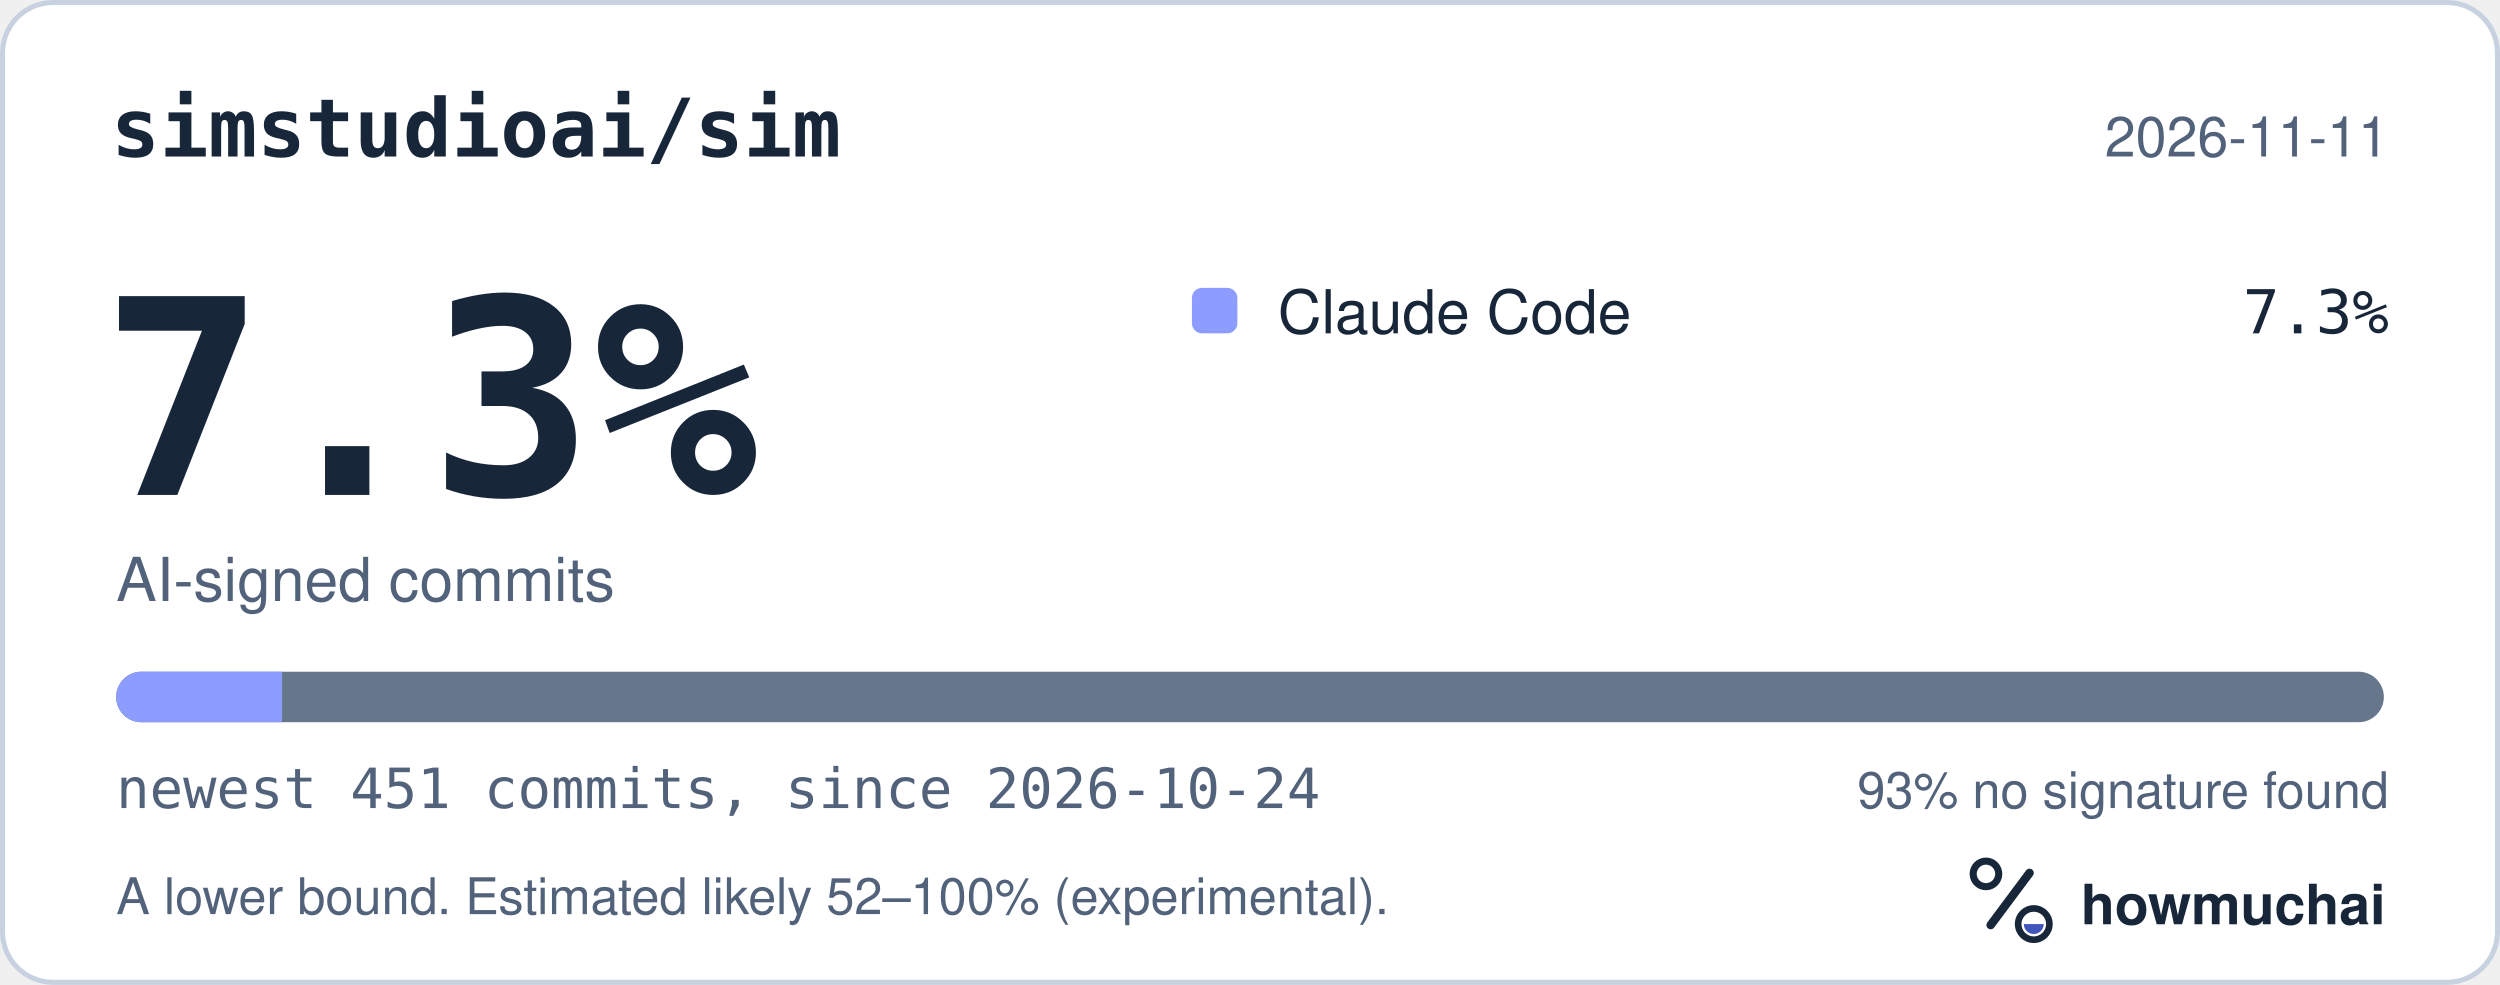
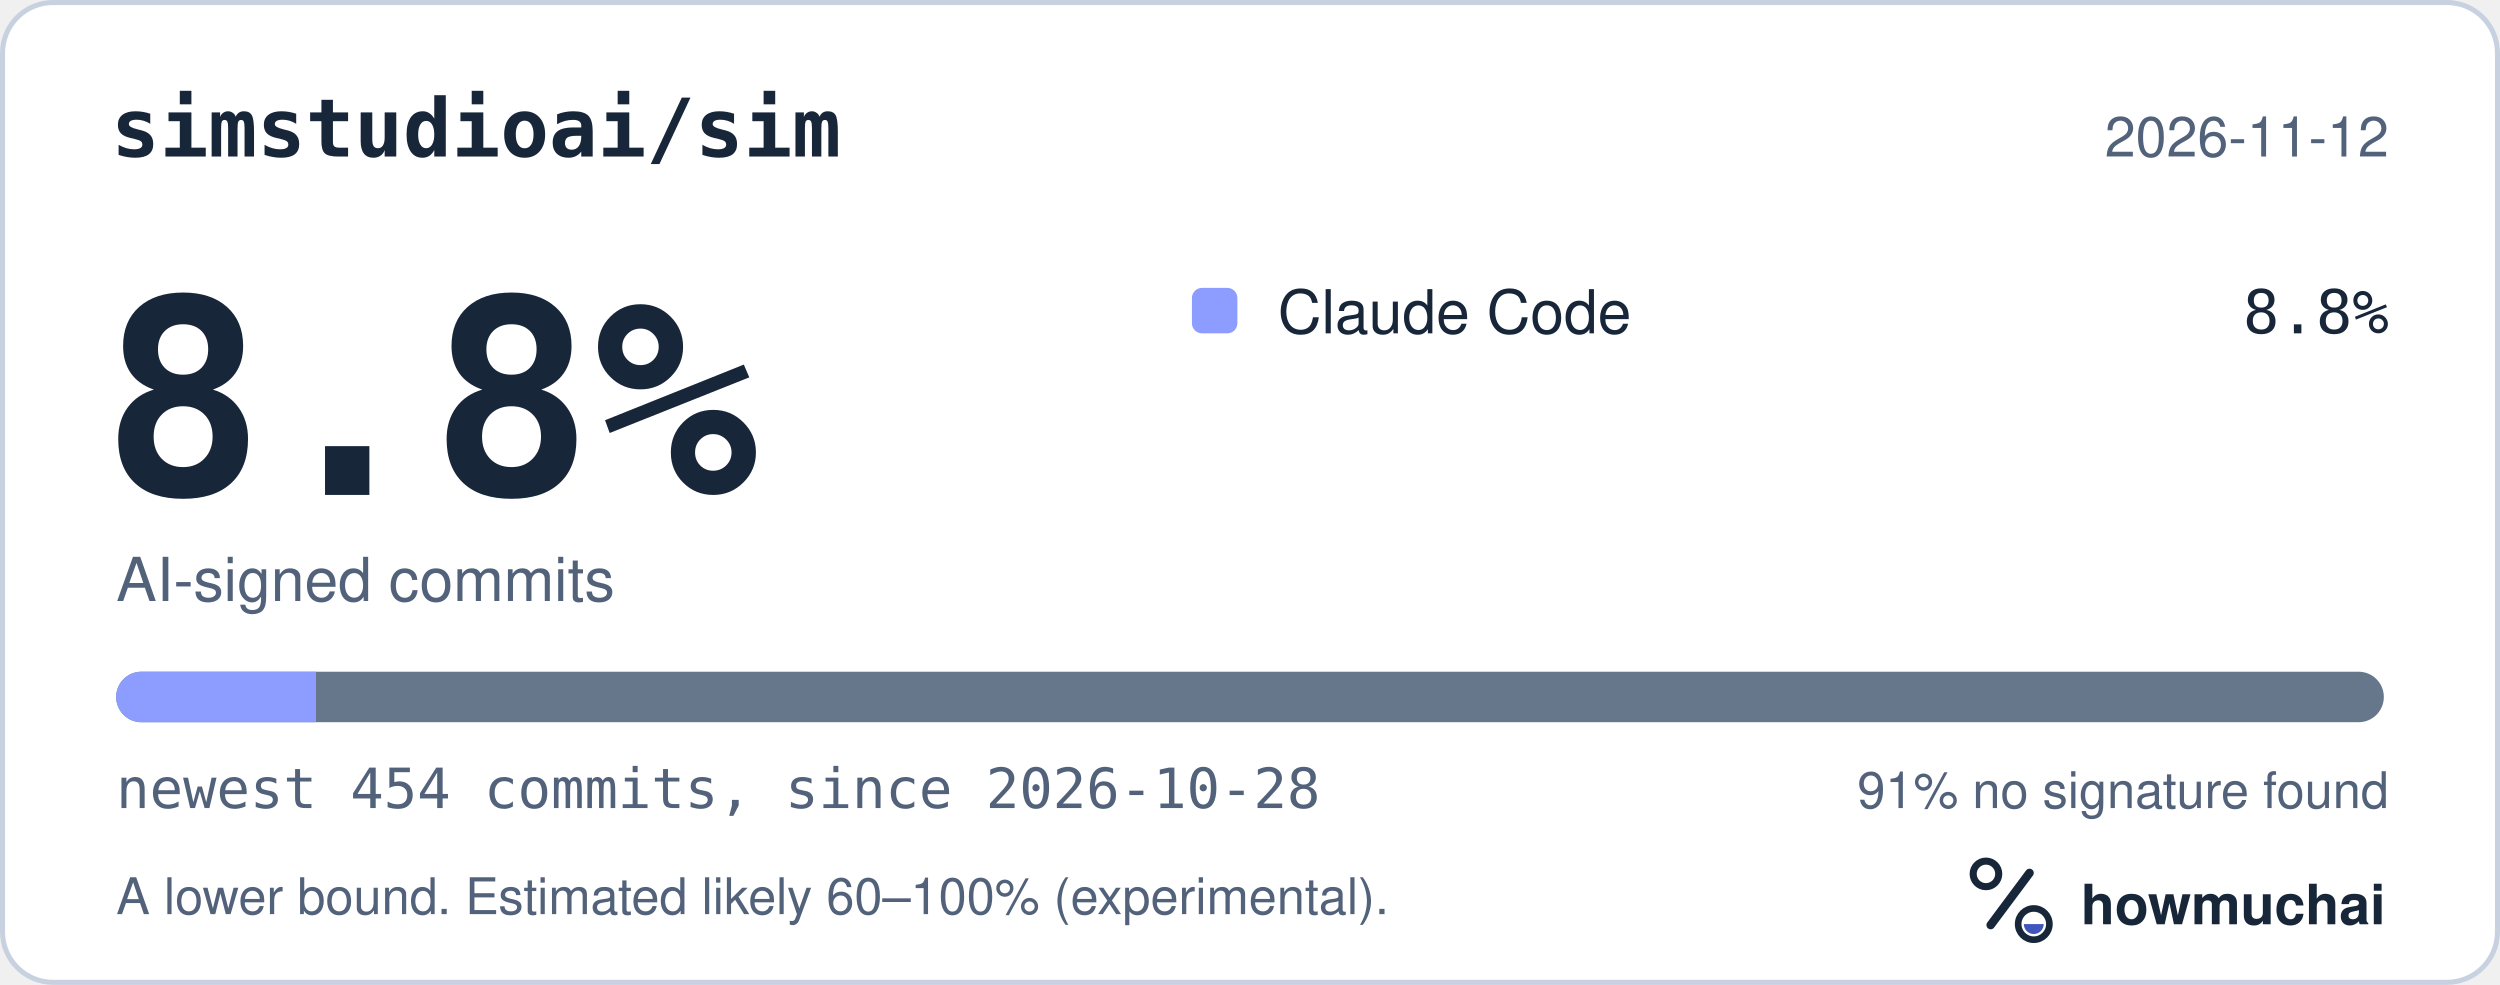
<svg xmlns="http://www.w3.org/2000/svg" width="495" height="195" viewBox="0 0 495 195" role="img" aria-labelledby="hm-t hm-d">
  <rect x="0.5" y="0.5" width="494" height="194" rx="10" fill="#FFFFFF" stroke="#C7D1DF" />
  <text x="22" y="31" fill="#18263A" font-family="ui-monospace, SF Mono, Menlo, Consolas, IBM Plex Mono, monospace" font-size="16" font-weight="600">simstudioai/sim</text>
-   <text x="473" y="31" fill="#52627A" font-family="-apple-system, BlinkMacSystemFont, Segoe UI, Helvetica, Arial, Fira Sans, sans-serif" font-size="11" text-anchor="end">2026-11-11</text>
-   <text x="20" y="98" fill="#18263A" font-family="ui-monospace, SF Mono, Menlo, Consolas, IBM Plex Mono, monospace" font-size="54" font-weight="700">7.3%</text>
+   <text x="473" y="31" fill="#52627A" font-family="-apple-system, BlinkMacSystemFont, Segoe UI, Helvetica, Arial, Fira Sans, sans-serif" font-size="11" text-anchor="end">2026-11-12</text>
+   <text x="20" y="98" fill="#18263A" font-family="ui-monospace, SF Mono, Menlo, Consolas, IBM Plex Mono, monospace" font-size="54" font-weight="700">8.8%</text>
  <text x="23" y="119" fill="#52627A" font-family="-apple-system, BlinkMacSystemFont, Segoe UI, Helvetica, Arial, Fira Sans, sans-serif" font-size="12">AI-signed commits</text>
  <rect x="236" y="57" width="9" height="9" rx="2" fill="#8D9DFF" />
  <text x="253" y="66" fill="#18263A" font-family="-apple-system, BlinkMacSystemFont, Segoe UI, Helvetica, Arial, Fira Sans, sans-serif" font-size="12">Claude Code</text>
-   <text x="473" y="66" fill="#18263A" font-family="ui-monospace, SF Mono, Menlo, Consolas, IBM Plex Mono, monospace" font-size="12" text-anchor="end">7.3%</text>
+   <text x="473" y="66" fill="#18263A" font-family="ui-monospace, SF Mono, Menlo, Consolas, IBM Plex Mono, monospace" font-size="12" text-anchor="end">8.8%</text>
  <defs>
    <clipPath id="hm-bar">
      <rect x="23" y="133" width="449" height="10" rx="5" />
    </clipPath>
  </defs>
  <rect x="23" y="133" width="449" height="10" rx="5" fill="#66768B" />
  <g clip-path="url(#hm-bar)">
-     <rect x="23.00" y="133" width="32.85" height="10" fill="#8D9DFF" />
+     <rect x="23.00" y="133" width="39.56" height="10" fill="#8D9DFF" />
  </g>
-   <text x="23" y="160" fill="#52627A" font-family="ui-monospace, SF Mono, Menlo, Consolas, IBM Plex Mono, monospace" font-size="11">newest 451 commits, since 2026-10-24</text>
-   <text x="473" y="160" fill="#52627A" font-family="-apple-system, BlinkMacSystemFont, Segoe UI, Helvetica, Arial, Fira Sans, sans-serif" font-size="10" text-anchor="end">93% no signature found</text>
-   <text x="23" y="181" fill="#52627A" font-family="-apple-system, BlinkMacSystemFont, Segoe UI, Helvetica, Arial, Fira Sans, sans-serif" font-size="10">A lower bound. Estimated likely 52–100% (experimental).</text>
+   <text x="23" y="160" fill="#52627A" font-family="ui-monospace, SF Mono, Menlo, Consolas, IBM Plex Mono, monospace" font-size="11">newest 454 commits, since 2026-10-28</text>
+   <text x="473" y="160" fill="#52627A" font-family="-apple-system, BlinkMacSystemFont, Segoe UI, Helvetica, Arial, Fira Sans, sans-serif" font-size="10" text-anchor="end">91% no signature found</text>
+   <text x="23" y="181" fill="#52627A" font-family="-apple-system, BlinkMacSystemFont, Segoe UI, Helvetica, Arial, Fira Sans, sans-serif" font-size="10">A lower bound. Estimated likely 60–100% (experimental).</text>
  <g transform="translate(386 166) scale(0.046875)">
    <circle cx="154" cy="150" r="54" fill="none" stroke="#18263A" stroke-width="30" />
    <path d="M174 366 338 146" fill="none" stroke="#18263A" stroke-width="36" stroke-linecap="round" />
    <circle cx="356" cy="362" r="66" fill="none" stroke="#18263A" stroke-width="28" />
    <path d="M314 362a42 42 0 0 0 84 0Z" fill="#4056BC" />
  </g>
  <text x="412" y="183" fill="#18263A" font-family="-apple-system, BlinkMacSystemFont, Segoe UI, Helvetica, Arial, Fira Sans, sans-serif" font-size="11" font-weight="650">howmuchai</text>
</svg>
